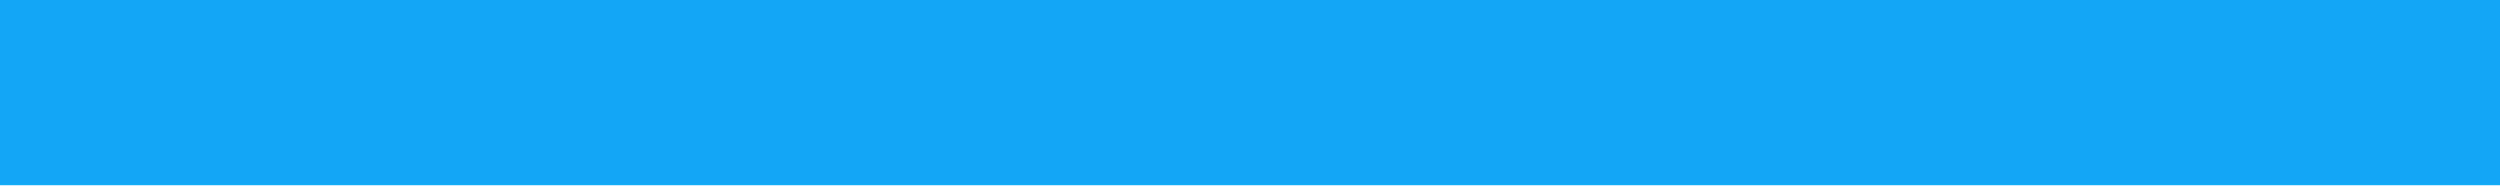
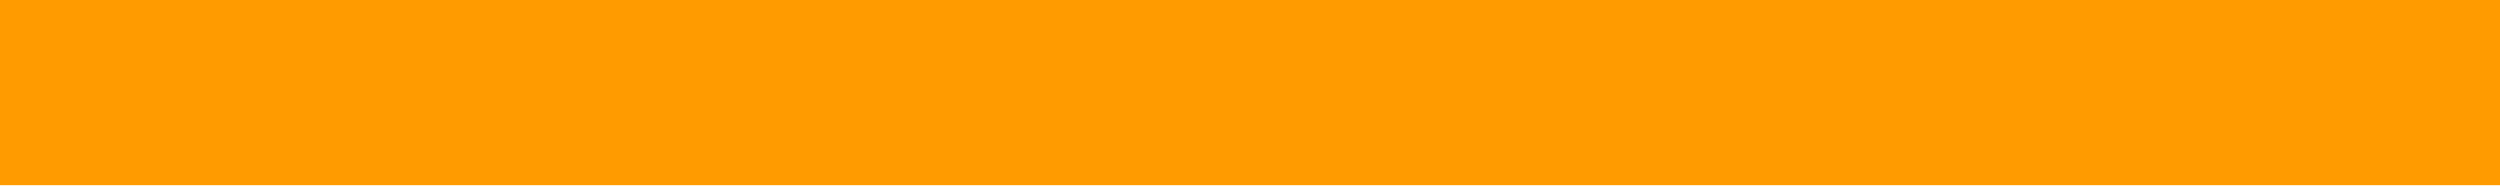
<svg xmlns="http://www.w3.org/2000/svg" width="54" height="4" viewBox="0 0 54 4">
  <defs>
    <style>
      .cls-1 {
-         fill: #13a8f7;
+         fill: #ff9b00;
      }
    </style>
  </defs>
  <rect id="heading030_line01_v10.svg" class="cls-1" width="54" height="4" />
</svg>
